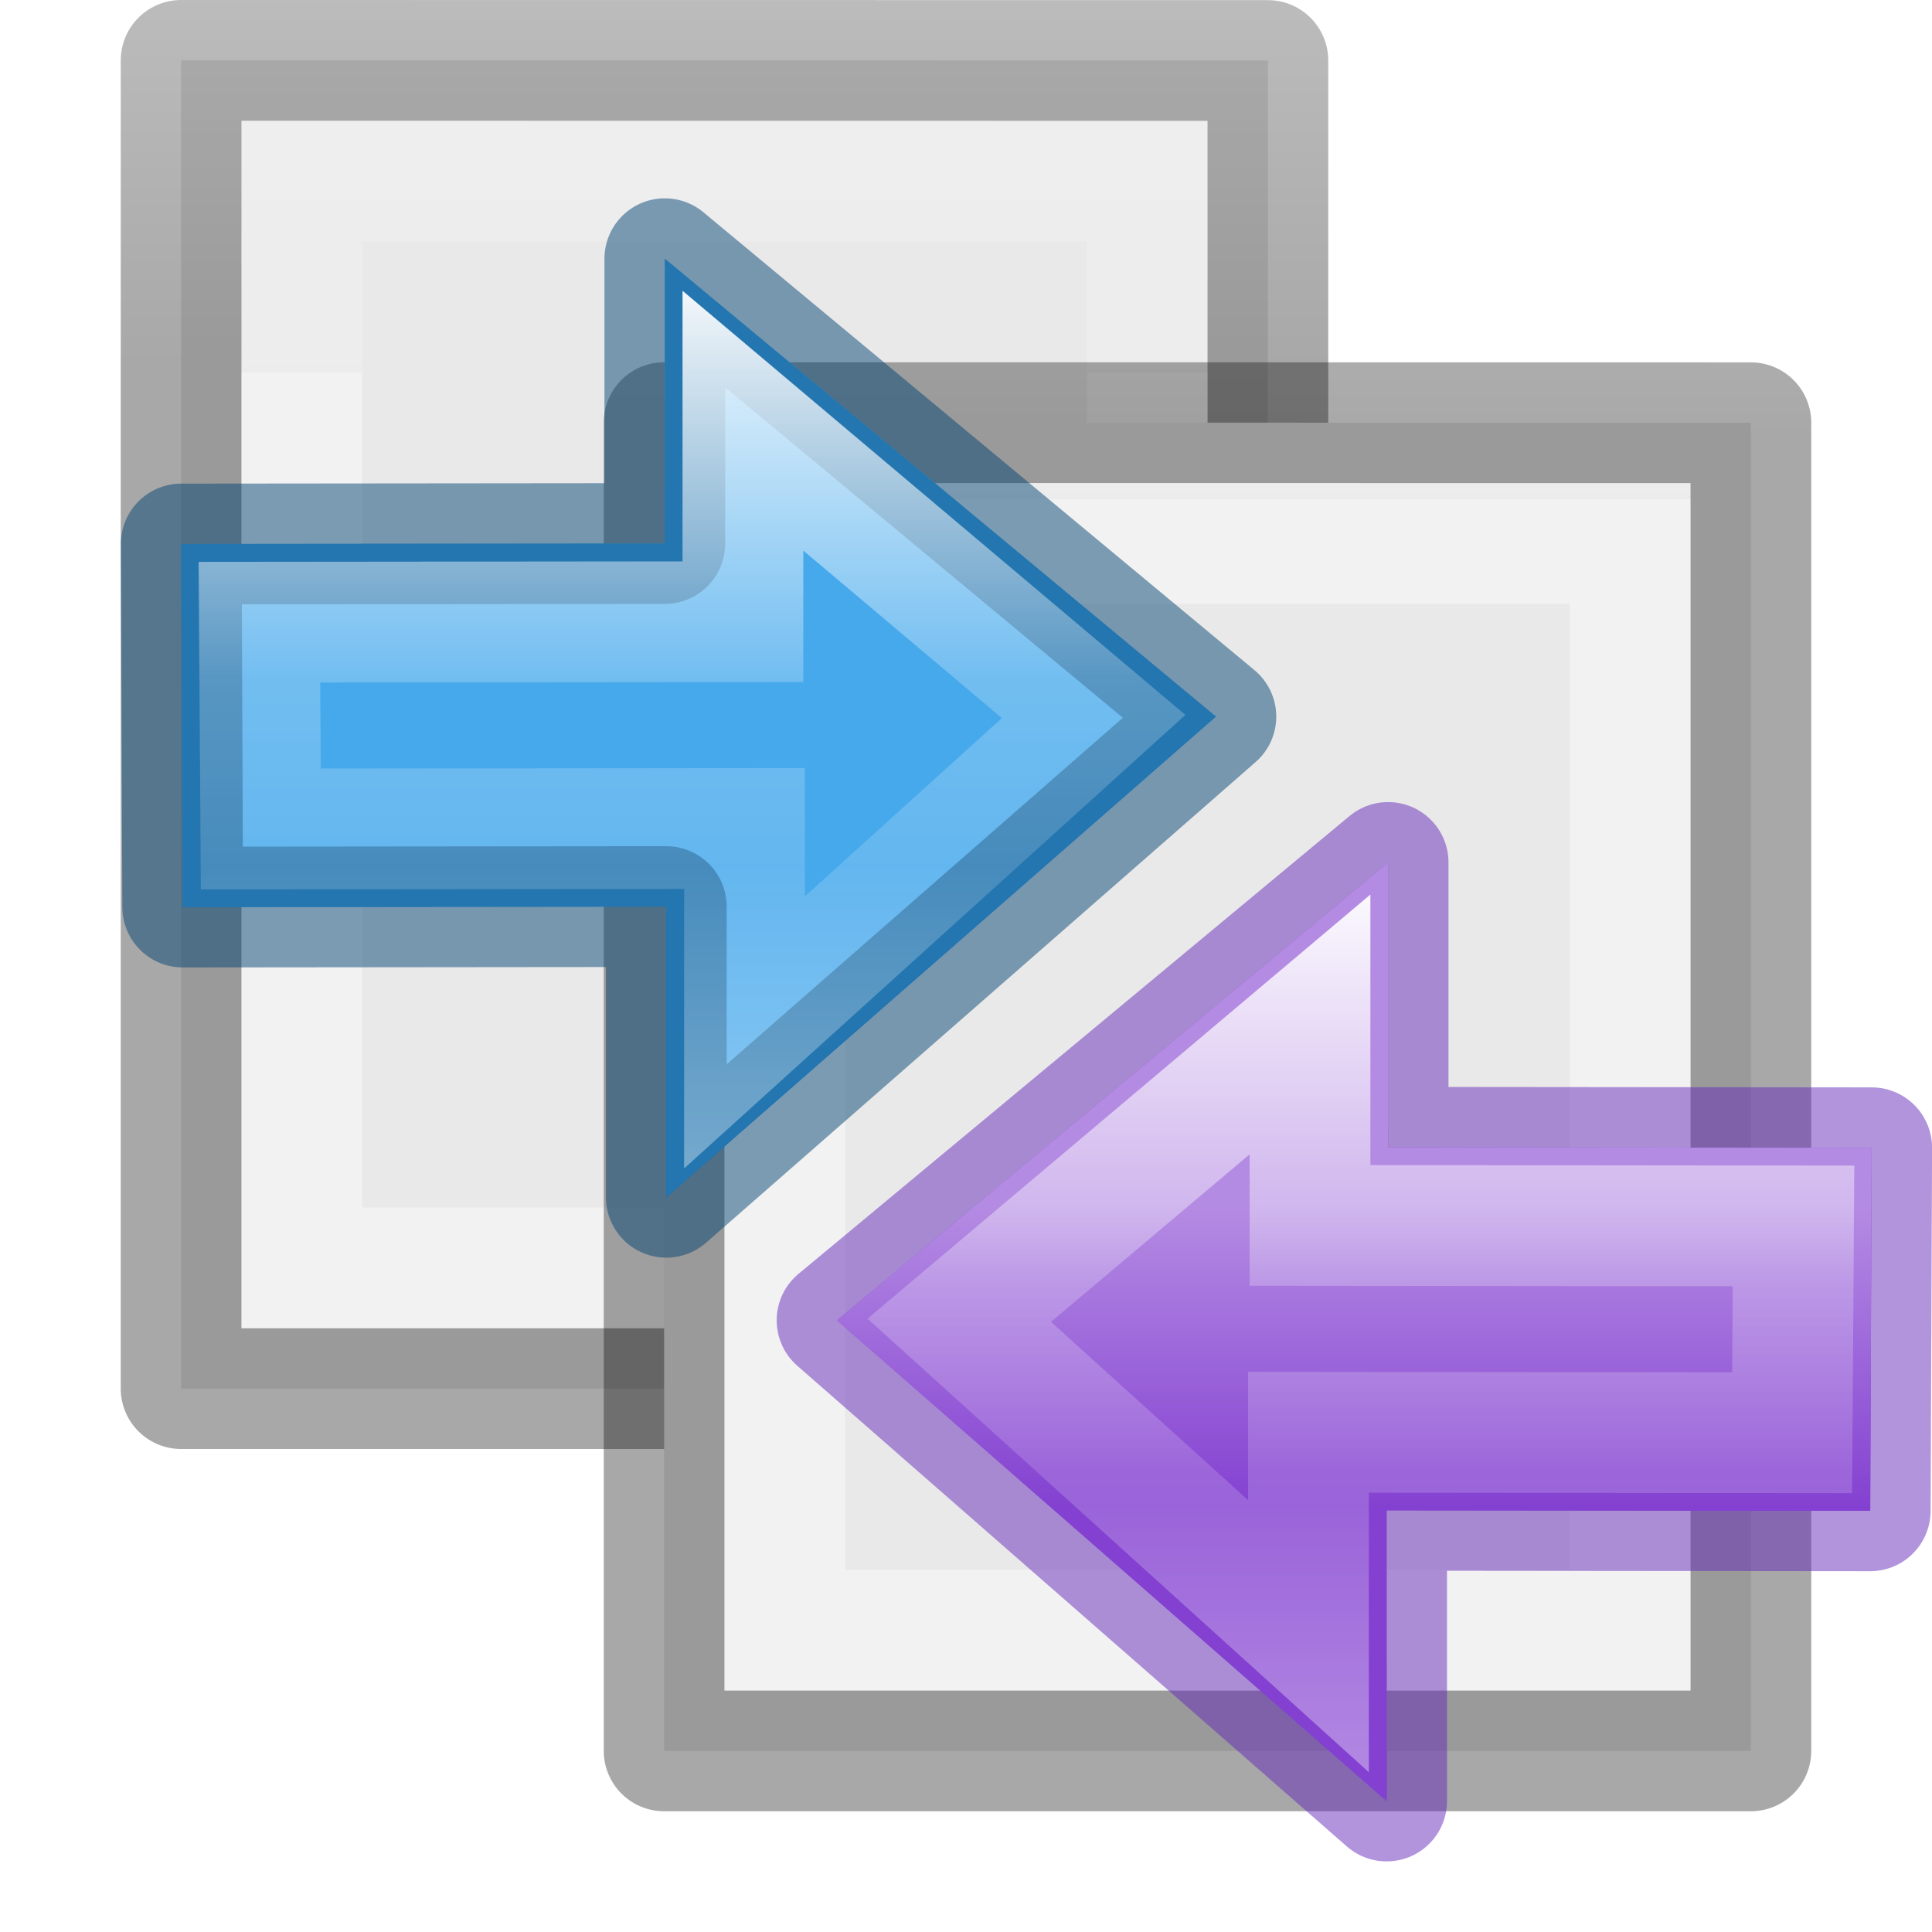
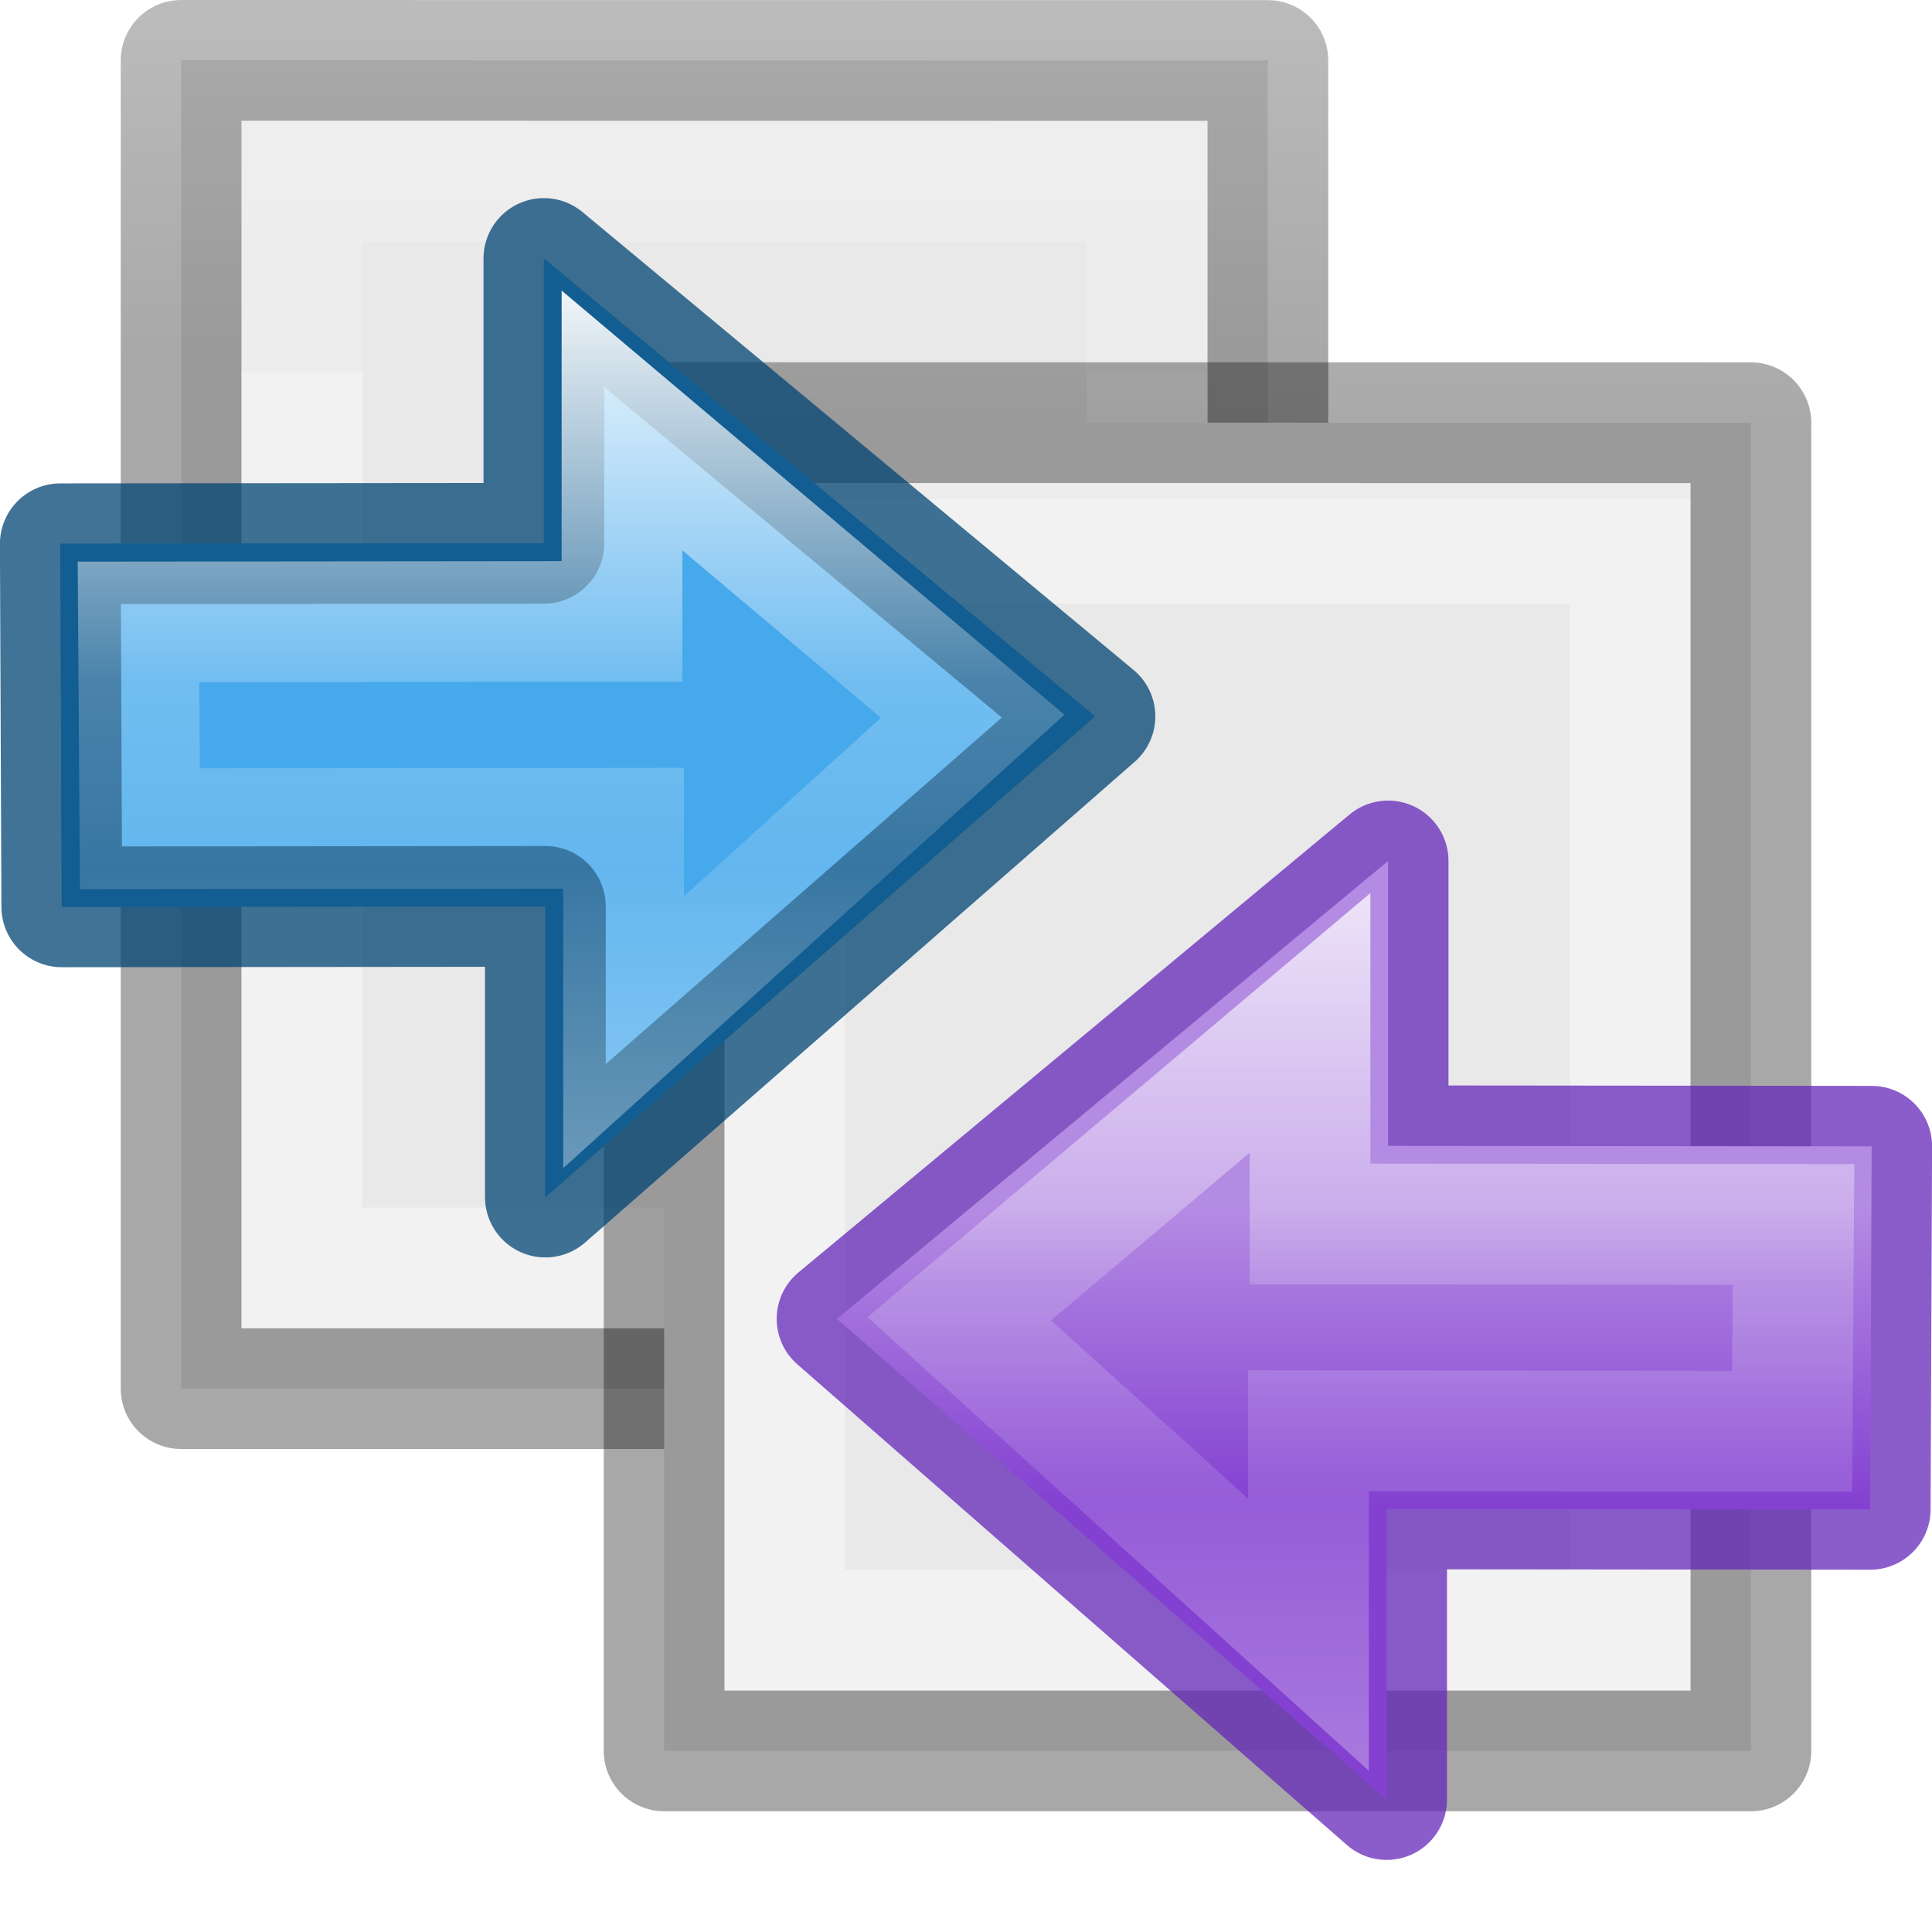
<svg xmlns="http://www.w3.org/2000/svg" xmlns:xlink="http://www.w3.org/1999/xlink" viewBox="0 0 16 16">
-   <linearGradient id="a" gradientUnits="userSpaceOnUse" x1="17.458" x2="17.458" xlink:href="#b" y1="-2.374" y2="10.62" />
-   <linearGradient id="b">
-     <stop offset="0" stop-color="#b48be3" />
-     <stop offset="1" stop-color="#8441d1" />
+   <linearGradient id="a" gradientTransform="matrix(.4921958 0 0 .4583923 4.509306 -4.793718)" gradientUnits="userSpaceOnUse" x1="23.732" x2="23.732" y1="5.394" y2="39.735">
+     <stop offset="0" stop-color="#90dbec" />
+     <stop offset=".262" stop-color="#55c1ec" />
+     <stop offset=".705" stop-color="#3689e6" />
+     <stop offset="1" stop-color="#2b63a0" />
  </linearGradient>
-   <linearGradient id="c" gradientUnits="userSpaceOnUse" x1="15.911" x2="15.911" xlink:href="#b" y1="2.264" y2="6.1" />
-   <linearGradient id="d" gradientTransform="matrix(0 -.5372019 .5768172 0 -15.99719 19.86562)" gradientUnits="userSpaceOnUse" x1="40.958" x2="18.681" y1="46.971" y2="46.971">
+   <linearGradient id="b" gradientTransform="matrix(0 -.5372019 .5768172 0 -15.99719 19.86562)" gradientUnits="userSpaceOnUse" x1="40.958" x2="18.681" y1="46.971" y2="46.971">
    <stop offset="0" stop-color="#fff" />
    <stop offset=".45" stop-color="#fff" stop-opacity=".235" />
    <stop offset=".65" stop-color="#fff" stop-opacity=".157" />
    <stop offset="1" stop-color="#fff" stop-opacity=".392" />
  </linearGradient>
-   <linearGradient id="e" gradientTransform="matrix(.4921958 0 0 .4583923 4.509306 -4.793718)" gradientUnits="userSpaceOnUse" x1="23.732" x2="23.732" y1="5.394" y2="39.735">
-     <stop offset="0" stop-color="#90dbec" />
-     <stop offset=".262" stop-color="#55c1ec" />
-     <stop offset=".705" stop-color="#3689e6" />
-     <stop offset="1" stop-color="#2b63a0" />
+   <linearGradient id="c" gradientUnits="userSpaceOnUse" x1="15.911" x2="15.911" y1="2.264" y2="6.1">
+     <stop offset="0" stop-color="#b48be3" />
+     <stop offset="1" stop-color="#8441d1" />
  </linearGradient>
-   <linearGradient id="f" gradientTransform="matrix(0 -.5372019 .5768172 0 -15.99719 19.86562)" gradientUnits="userSpaceOnUse" x1="40.958" x2="18.681" xlink:href="#d" y1="46.971" y2="46.971" />
-   <linearGradient id="g" gradientTransform="matrix(.2432432 0 0 .3513513 2.162164 -.432428)" gradientUnits="userSpaceOnUse" x1="24" x2="24" y1="6.923" y2="41.077">
+   <linearGradient id="d" gradientTransform="matrix(.2432432 0 0 .3513513 2.162164 -.432428)" gradientUnits="userSpaceOnUse" x1="24" x2="24" y1="6.923" y2="41.077">
    <stop offset="0" stop-color="#fff" />
    <stop offset=".186" stop-color="#fff" stop-opacity=".235" />
    <stop offset="1" stop-color="#fff" stop-opacity=".157" />
    <stop offset="1" stop-color="#fff" stop-opacity=".392" />
  </linearGradient>
-   <linearGradient id="h" gradientTransform="matrix(.2537859 0 0 .3050187 19.12898 -.685477)" gradientUnits="userSpaceOnUse" x1="-51.786" x2="-51.786" y1="50.786" y2="2.906">
+   <linearGradient id="e" gradientTransform="matrix(.2537859 0 0 .3050187 19.12898 -.685477)" gradientUnits="userSpaceOnUse" x1="-51.786" x2="-51.786" y1="50.786" y2="2.906">
    <stop offset="0" stop-opacity=".34" />
    <stop offset="1" stop-opacity=".247" />
  </linearGradient>
-   <linearGradient id="i" gradientUnits="userSpaceOnUse" x1="11" x2="11" xlink:href="#g" y1="5" y2="13" />
-   <linearGradient id="j" gradientUnits="userSpaceOnUse" x1="4" x2="4" xlink:href="#g" y1="2" y2="10" />
-   <linearGradient id="k" gradientUnits="userSpaceOnUse" x1="8" x2="8" xlink:href="#h" y1="14" y2="3" />
-   <linearGradient id="l" gradientUnits="userSpaceOnUse" x1="3" x2="3" xlink:href="#h" y1="12" y2="0" />
+   <linearGradient id="f" gradientUnits="userSpaceOnUse" x1="11" x2="11" xlink:href="#d" y1="5" y2="13" />
+   <linearGradient id="g" gradientUnits="userSpaceOnUse" x1="4" x2="4" xlink:href="#d" y1="2" y2="10" />
+   <linearGradient id="h" gradientUnits="userSpaceOnUse" x1="8" x2="8" xlink:href="#e" y1="14" y2="3" />
+   <linearGradient id="i" gradientUnits="userSpaceOnUse" x1="3" x2="3" xlink:href="#e" y1="12" y2="0" />


-      /&amp;amp;gt;
-  <path d="m1.5.5c2.062 0 9.0.001 9.0.001l0 10.999s-6 0-9 0c0-3.667 0-7.333 0-11z" fill="#e9e9e9" stroke="url(#l)" stroke-linejoin="round" stroke-width="1" />
-   <path d="m9.5 10.5h-7v-9h7z" fill="none" stroke="url(#j)" stroke-linecap="round" />
-   <path d="m5.5 3.5c2.062 0 9.0.001 9.0.001l0 10.999s-6 0-9 0c0-3.667 0-7.333 0-11z" fill="#e9e9e9" stroke="url(#k)" stroke-linejoin="round" stroke-width="1" />
-   <path d="m13.5 13.5h-7v-9h7z" fill="none" stroke="url(#i)" stroke-linecap="round" />
-   <g transform="matrix(.646782 0 0 .646782 -5.289687 3.535588)">
-     <path d="m16.71 9.864 7.037-6.155-7.056-5.863v3.647l-6.192.006.019 4.649 6.192-.006z" display="block" fill="url(#e)" />
+ 
+      /&amp;amp;amp;gt;
+  <path d="m1.5.5c2.062 0 9.0.001 9.0.001l0 10.999s-6 0-9 0c0-3.667 0-7.333 0-11z" fill="#e9e9e9" stroke="url(#i)" stroke-linejoin="round" stroke-width="1" />
+   <path d="m9.5 10.5h-7v-9h7z" fill="none" stroke="url(#g)" stroke-linecap="round" />
+   <path d="m5.5 3.5c2.062 0 9.0.001 9.0.001l0 10.999s-6 0-9 0c0-3.667 0-7.333 0-11z" fill="#e9e9e9" stroke="url(#h)" stroke-linejoin="round" stroke-width="1" />
+   <path d="m13.5 13.5h-7v-9h7z" fill="none" stroke="url(#f)" stroke-linecap="round" />
+   <g transform="matrix(.646782 0 0 .646782 -6.291211 3.533733)">
+     <path d="m16.71 9.864 7.037-6.155-7.056-5.863v3.647l-6.192.006.019 4.649 6.192-.006z" display="block" fill="url(#a)" />
    <g stroke-miterlimit="7" stroke-width="1.546">
-       <path d="m16.71 9.864 7.037-6.155-7.056-5.863v3.647l-6.192.006.019 4.649 6.192-.006z" style="display:block;fill:#46a9eb;fill-opacity:.984;stroke:#004372;stroke-linejoin:round;stroke-opacity:.49" />
-       <path d="m17.691-.08v2.574l-6.191.006.018 2.648 6.193-.006v2.611l4.471-4.045z" display="block" fill="none" stroke="url(#f)" />
+       <path d="m16.71 9.864 7.037-6.155-7.056-5.863v3.647l-6.192.006.019 4.649 6.192-.006z" style="display:block;fill:#46a9eb;fill-opacity:.984;stroke:#004372;stroke-linejoin:round;stroke-opacity:.745" />
+       <path d="m17.691-.08v2.574l-6.191.006.018 2.648 6.193-.006v2.611l4.471-4.045z" display="block" fill="none" stroke="url(#b)" />
    </g>
  </g>
-   <g transform="matrix(-.646782 0 0 .646782 22.29121 8.535588)">
-     <path d="m16.71 9.864 7.037-6.155-7.056-5.863v3.647l-6.192.006.019 4.649 6.192-.006z" style="display:block;stroke:#6326b9;stroke-width:1.546;stroke-linejoin:round;stroke-miterlimit:7;stroke-opacity:.49;fill:url(#a)" />
+   <g transform="matrix(-.646782 0 0 .646782 22.29121 8.523229)">
+     <path d="m16.71 9.864 7.037-6.155-7.056-5.863v3.647l-6.192.006.019 4.649 6.192-.006z" style="display:block;fill:none;stroke:#6326b9;stroke-width:1.546;stroke-linejoin:round;stroke-miterlimit:7;stroke-opacity:.745" />
    <path d="m16.691-2.154v3.648l-6.191.006.018 4.648 6.193-.006v3.721l7.037-6.154z" display="block" fill="url(#c)" />
-     <path d="m17.691-.08v2.574l-6.191.006.018 2.648 6.193-.006v2.611l4.471-4.045z" display="block" fill="none" stroke="url(#d)" stroke-miterlimit="7" stroke-width="1.546" />
+     <path d="m17.691-.08v2.574l-6.191.006.018 2.648 6.193-.006v2.611l4.471-4.045z" style="display:block;opacity:.8;fill:none;stroke-width:1.546;stroke-miterlimit:7;stroke:url(#b)" />
  </g>
</svg>
